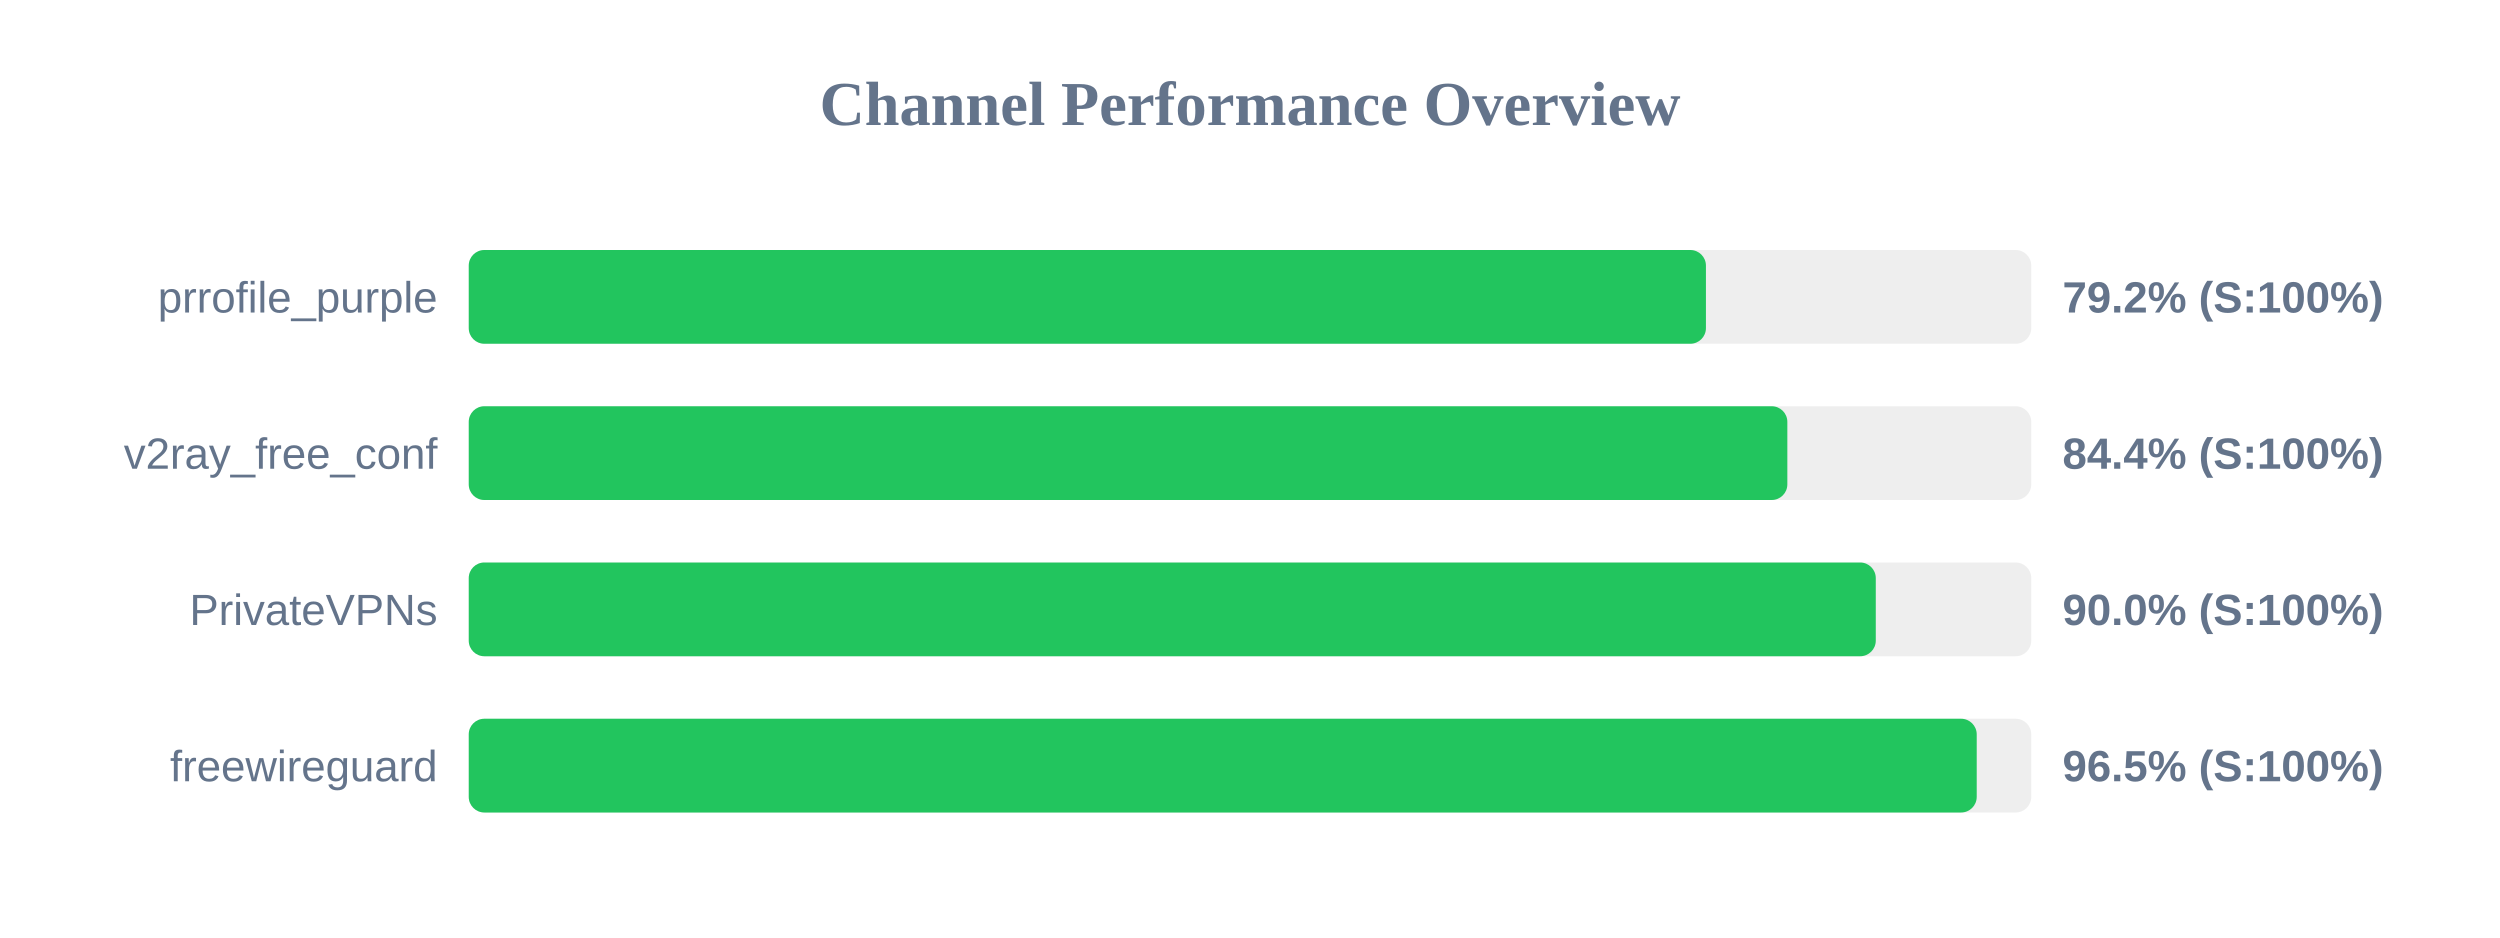
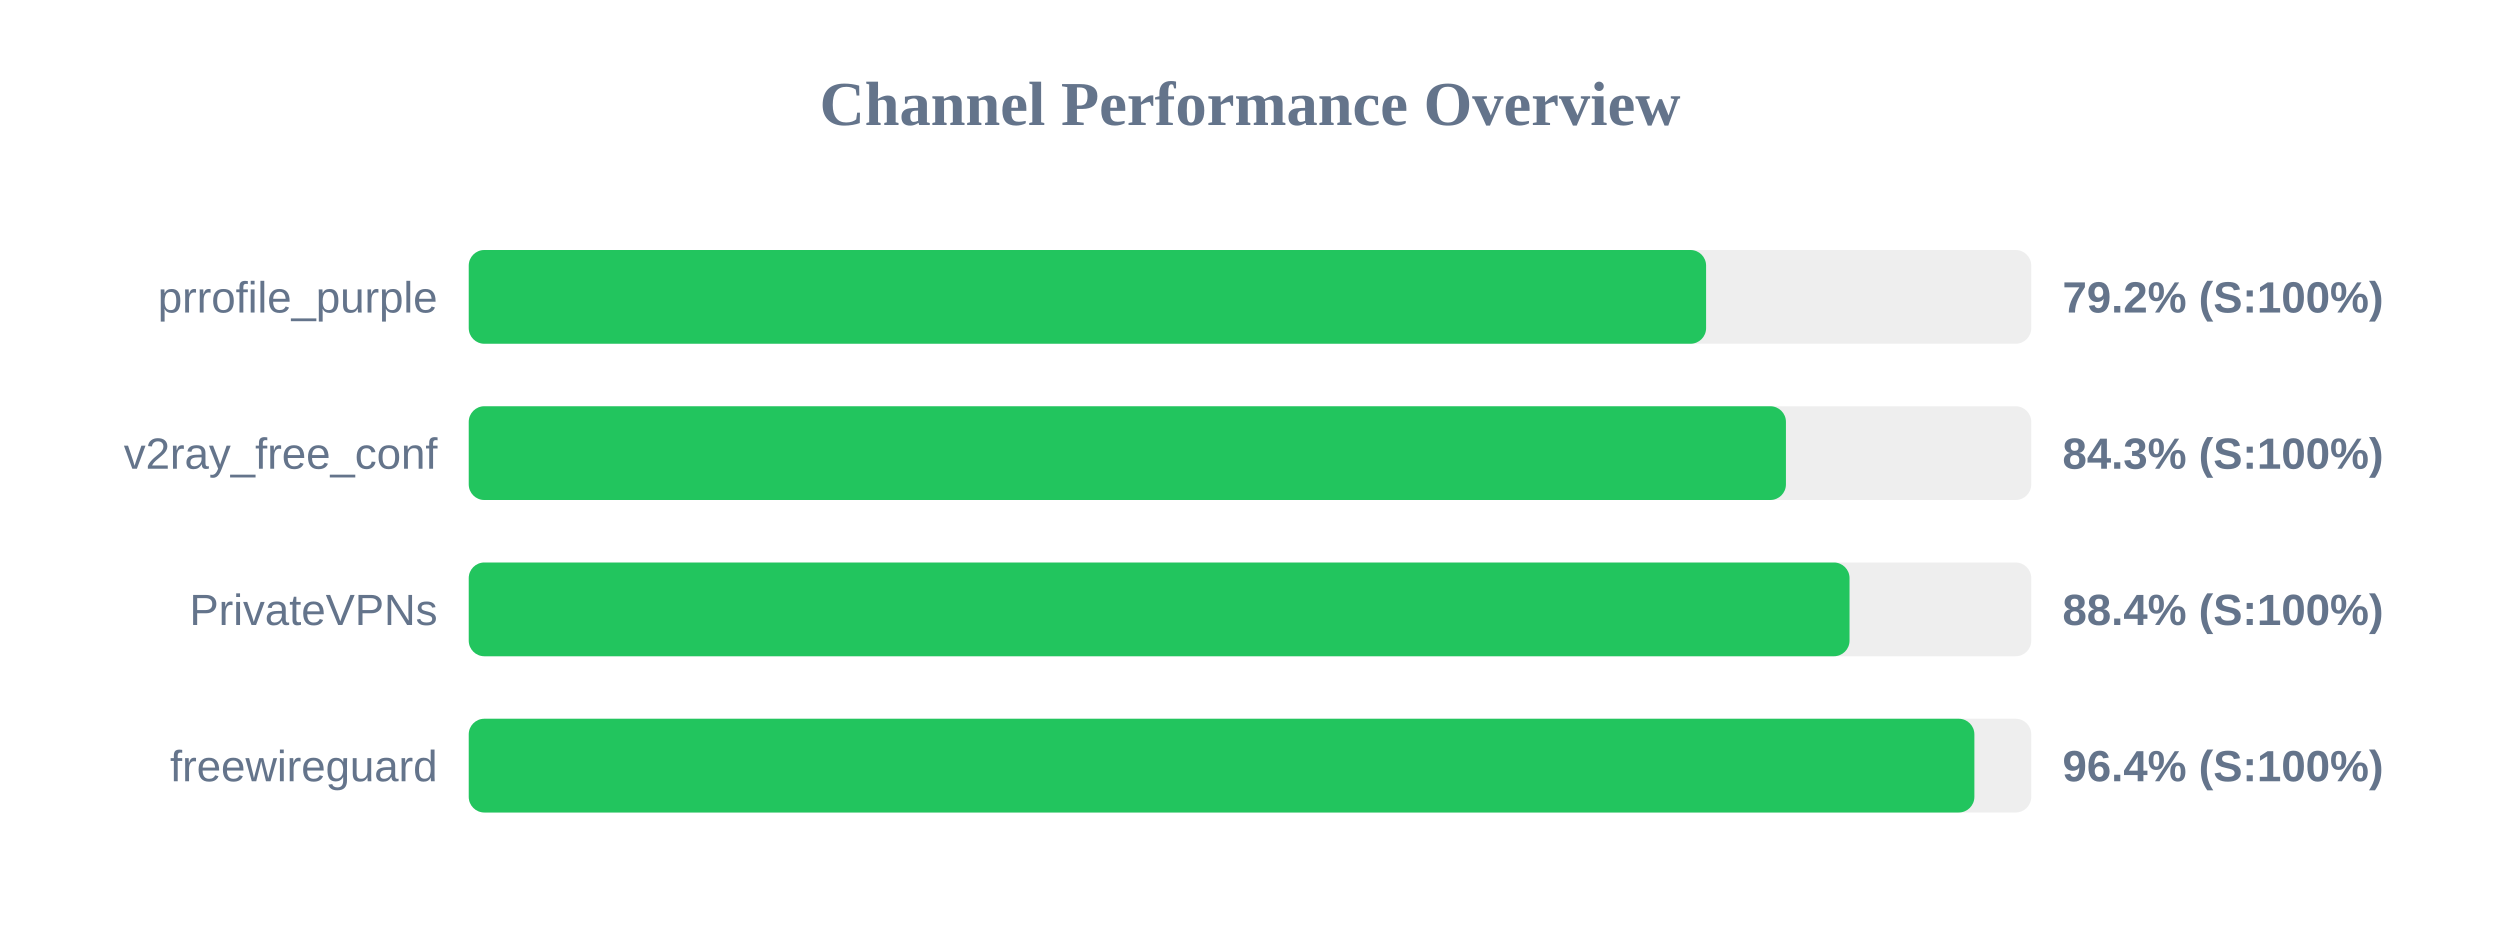
<svg xmlns="http://www.w3.org/2000/svg" width="800" height="300" version="1.1">
  <style>
        .row { font: 14px Arial; fill: #64748b; }
        .score { font: bold 14px Arial; fill: #64748b; }
    </style>
  <text x="400" y="40" text-anchor="middle" font-size="20px" font-weight="bold" fill="#64748b">Channel Performance Overview</text>
  <rect x="150" y="80" width="500" height="30" fill="#eee" rx="5" />
-   <rect x="150" y="80" width="395.9" height="30" fill="#22c55e" rx="5" />
+   <rect x="150" y="80" width="395.95" height="30" fill="#22c55e" rx="5" />
  <text x="140" y="100" text-anchor="end" class="row">prrofile_purple</text>
  <text x="660" y="100" text-anchor="start" class="score">79.2% (S:100%)</text>
  <rect x="150" y="130" width="500" height="30" fill="#eee" rx="5" />
-   <rect x="150" y="130" width="421.95" height="30" fill="#22c55e" rx="5" />
+   <rect x="150" y="130" width="421.5" height="30" fill="#22c55e" rx="5" />
  <text x="140" y="150" text-anchor="end" class="row">v2ray_free_conf</text>
-   <text x="660" y="150" text-anchor="start" class="score">84.4% (S:100%)</text>
+   <text x="660" y="150" text-anchor="start" class="score">84.3% (S:100%)</text>
  <rect x="150" y="180" width="500" height="30" fill="#eee" rx="5" />
-   <rect x="150" y="180" width="450.25" height="30" fill="#22c55e" rx="5" />
+   <rect x="150" y="180" width="441.85" height="30" fill="#22c55e" rx="5" />
  <text x="140" y="200" text-anchor="end" class="row">PrivateVPNs</text>
-   <text x="660" y="200" text-anchor="start" class="score">90.0% (S:100%)</text>
+   <text x="660" y="200" text-anchor="start" class="score">88.4% (S:100%)</text>
  <rect x="150" y="230" width="500" height="30" fill="#eee" rx="5" />
-   <rect x="150" y="230" width="482.55" height="30" fill="#22c55e" rx="5" />
+   <rect x="150" y="230" width="481.8" height="30" fill="#22c55e" rx="5" />
  <text x="140" y="250" text-anchor="end" class="row">freewireguard</text>
-   <text x="660" y="250" text-anchor="start" class="score">96.5% (S:100%)</text>
+   <text x="660" y="250" text-anchor="start" class="score">96.4% (S:100%)</text>
</svg>
